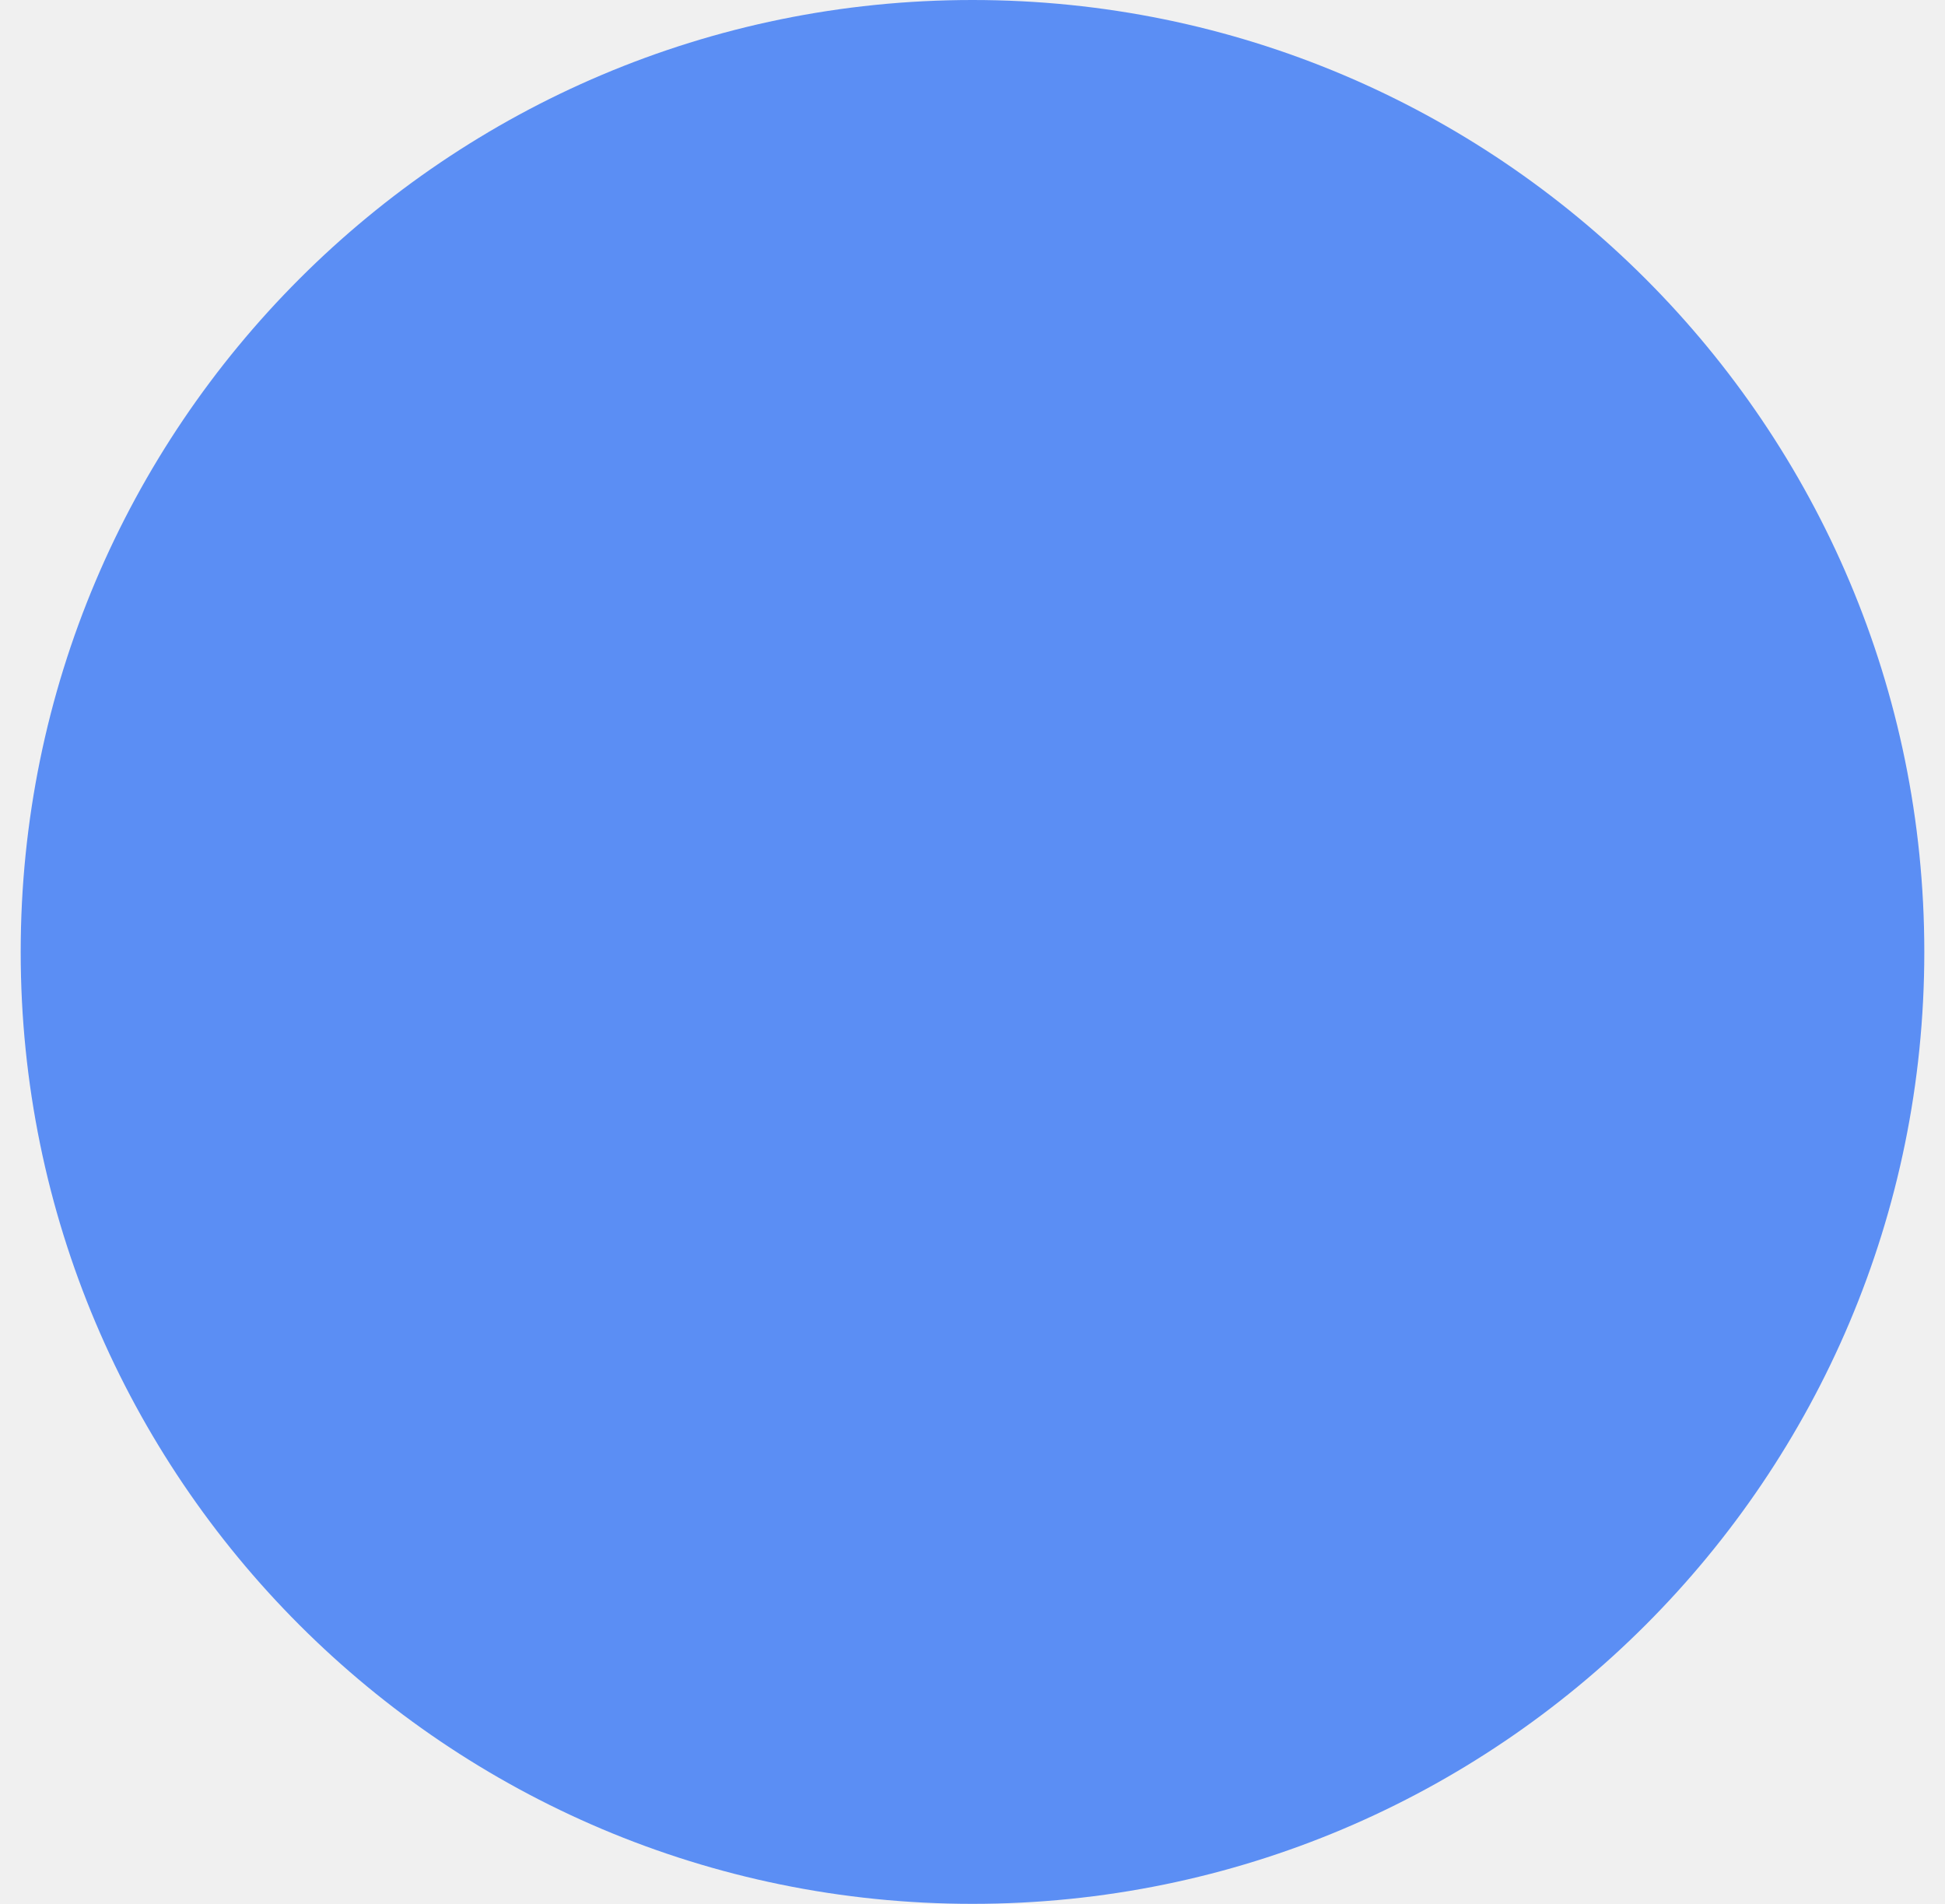
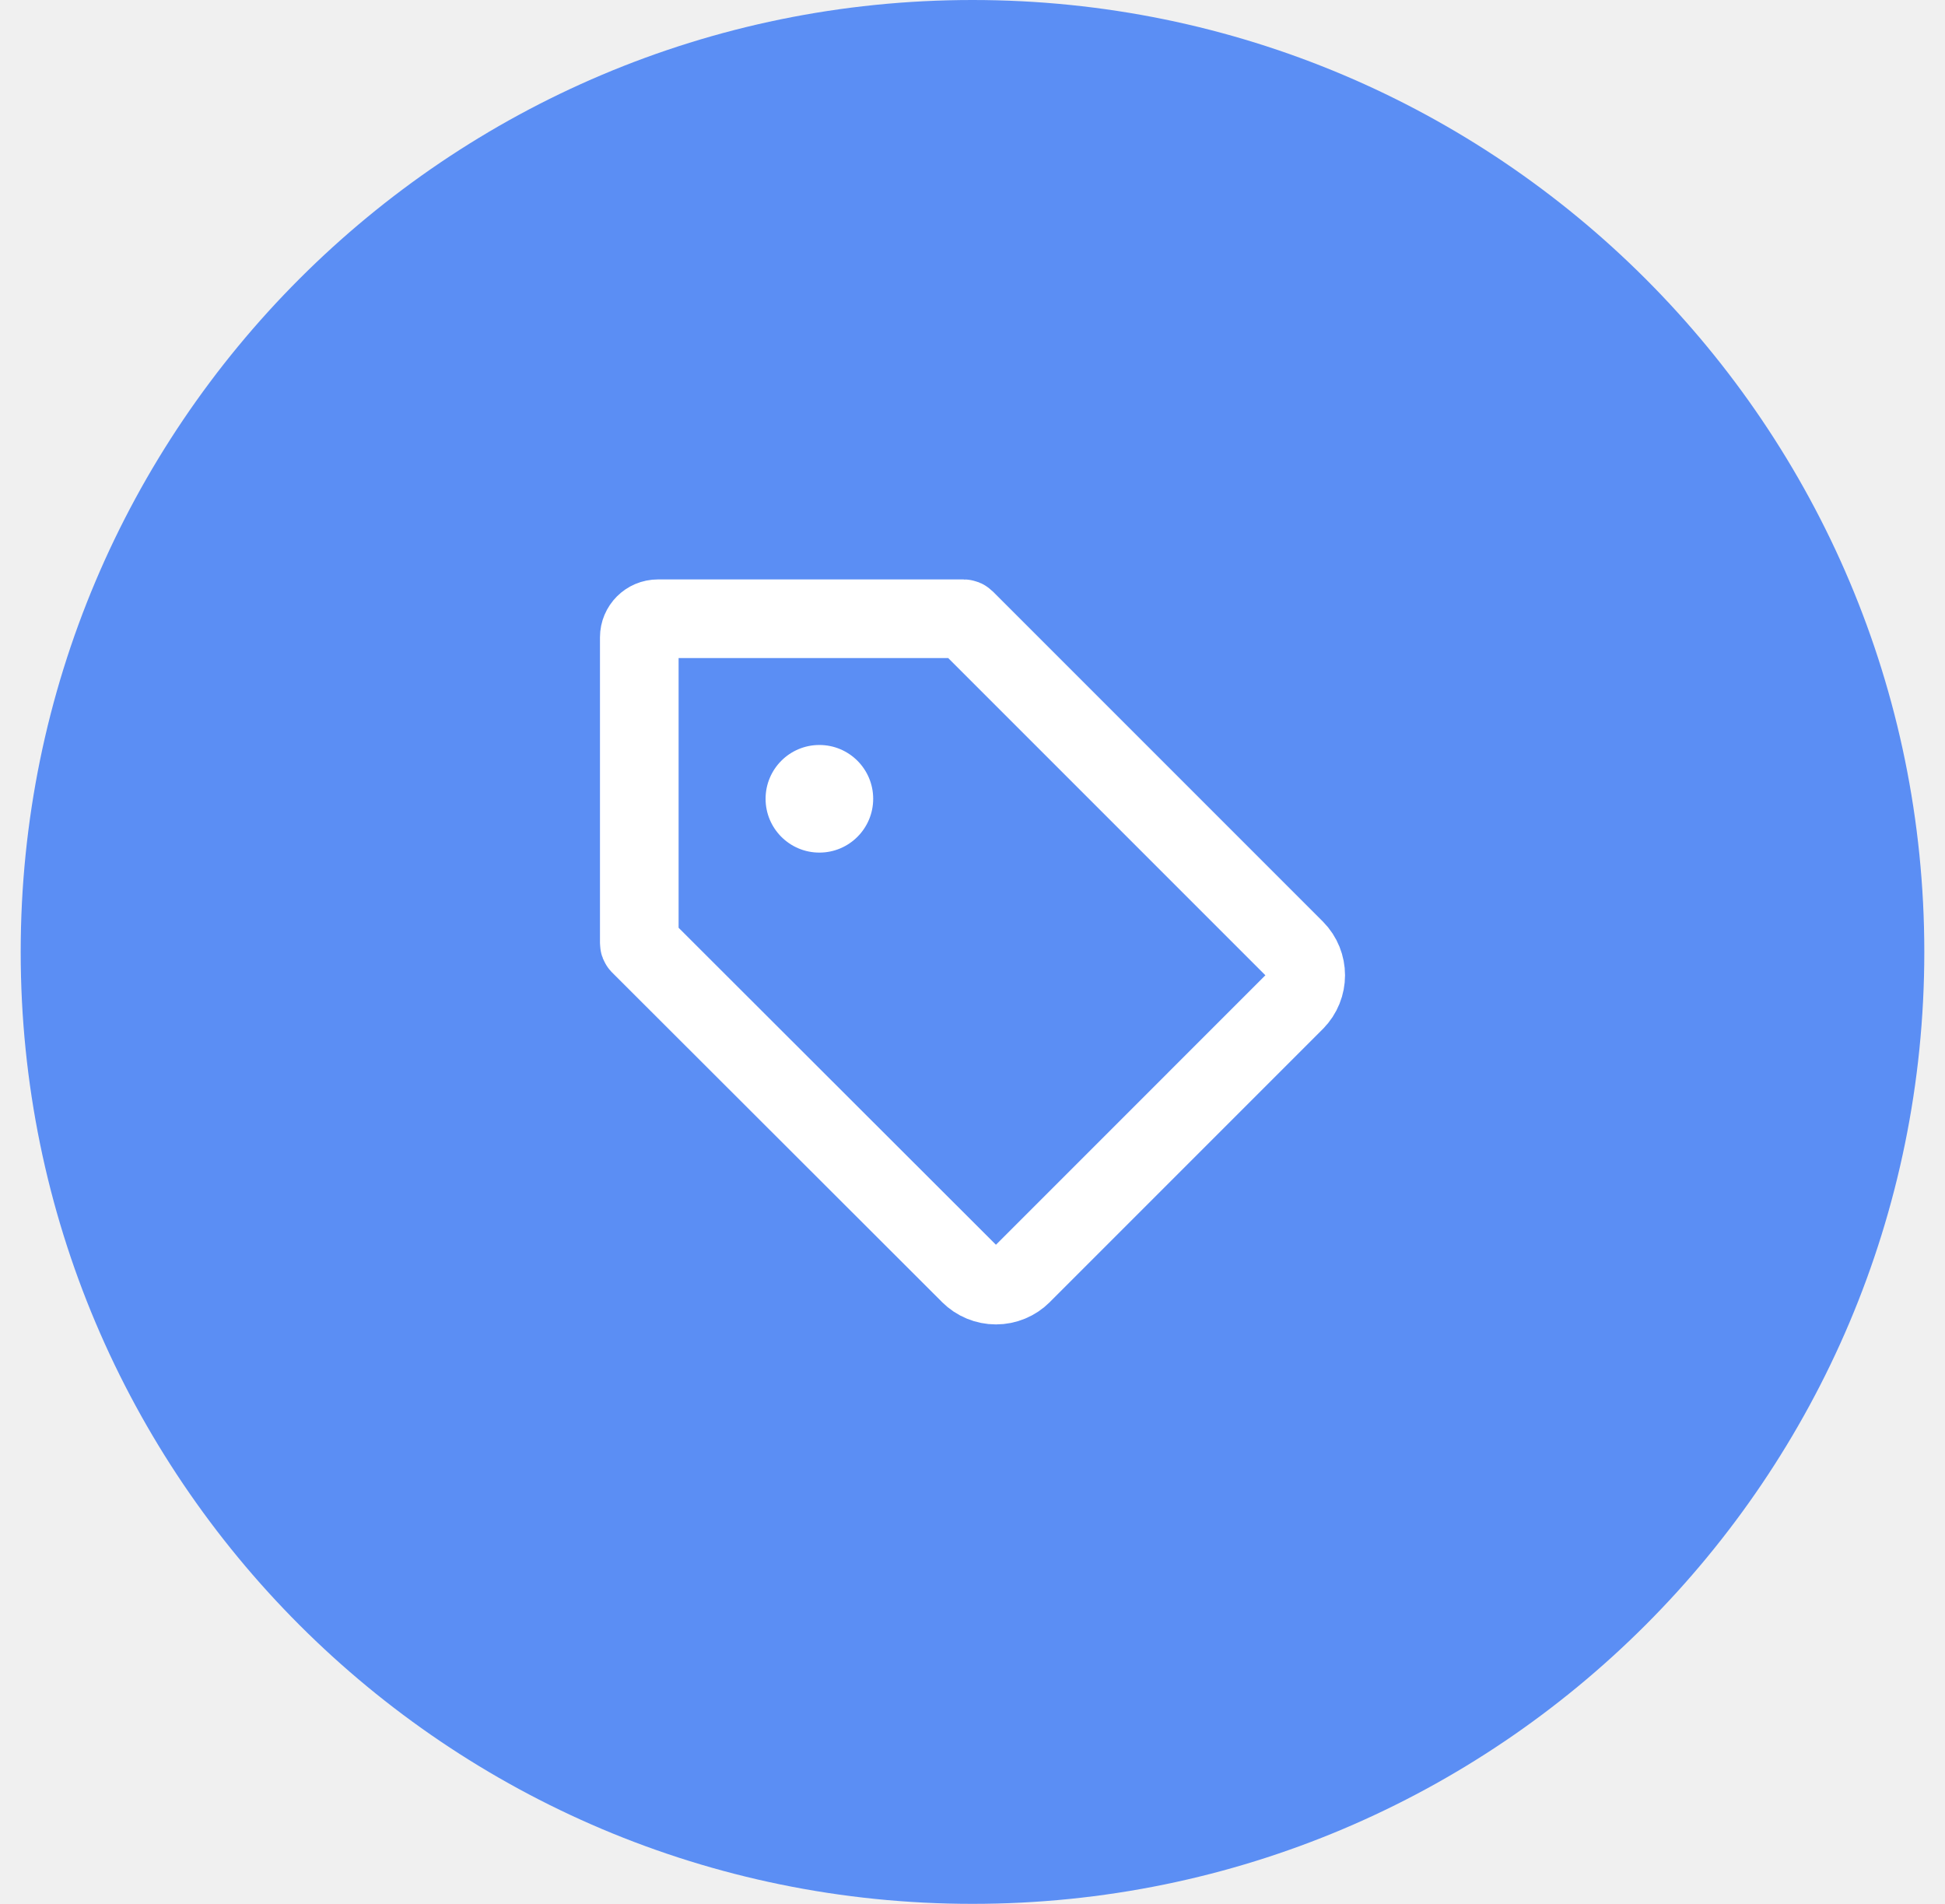
<svg xmlns="http://www.w3.org/2000/svg" width="47" height="46" viewBox="0 0 47 46" fill="none">
-   <circle cx="23.5" cy="23" r="23" fill="#5B8EF4" />
+   <g id="ç¼ç»">
+     <circle id="æ¤­åå½¢" cx="23.5" cy="23" r="23" fill="#5B8EF4" />
+     <g id="Icon / Basic">
+       <path id="Vector" d="M24.697 30.788L24.697 30.789C24.53 30.956 24.303 31.05 24.067 31.05C23.83 31.05 23.604 30.956 23.436 30.789L23.436 30.788L15.462 22.824C15.453 22.814 15.448 22.802 15.448 22.788V15.4C15.448 15.152 15.649 14.95 15.898 14.95H23.286C23.299 14.95 23.312 14.955 23.322 14.965L31.293 22.936C31.294 22.937 31.294 22.937 31.294 22.937C31.638 23.284 31.638 23.844 31.294 24.191C31.294 24.192 31.294 24.192 31.293 24.192L24.697 30.788Z" stroke="white" stroke-width="1.9" stroke-linecap="round" stroke-linejoin="round" />
+       <path id="Vector_2" fill-rule="evenodd" clip-rule="evenodd" d="M19.8 20.6C20.518 20.6 21.1 20.018 21.1 19.3C21.1 18.582 20.518 18 19.8 18C19.082 18 18.5 18.582 18.5 19.3C18.5 20.018 19.082 20.6 19.8 20.6Z" fill="white" />
+     </g>
+   </g>
</svg>
